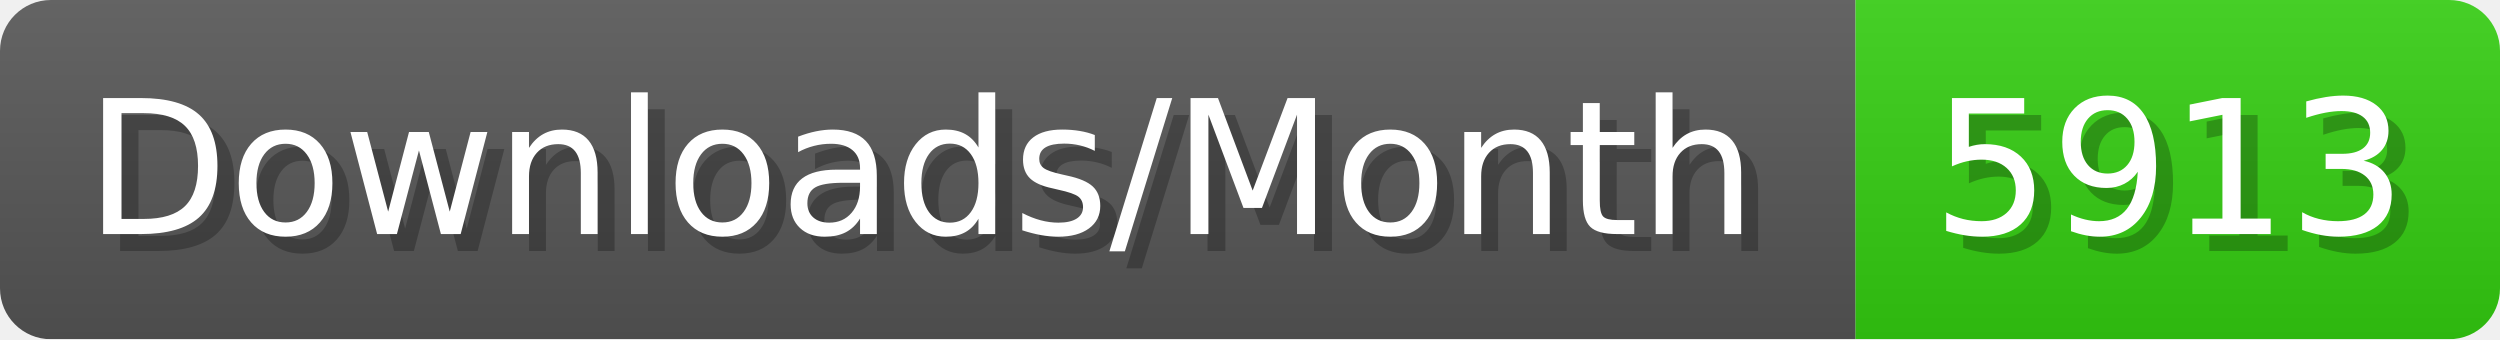
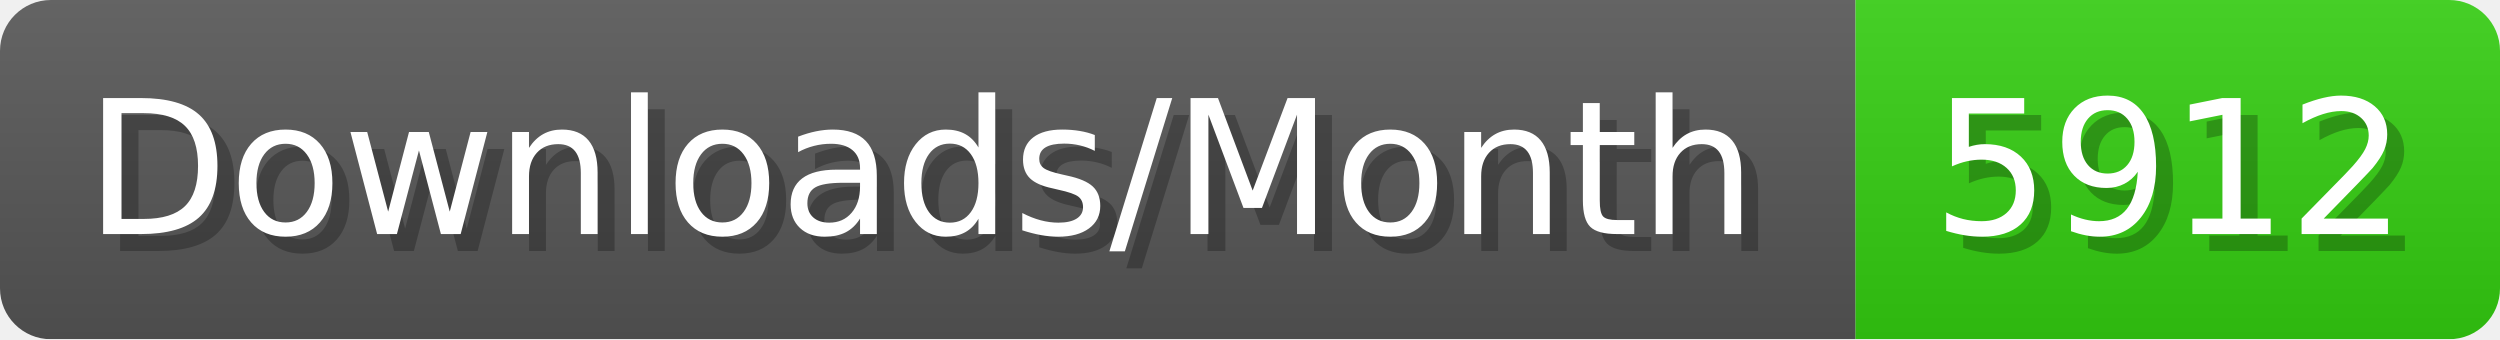
- <svg xmlns="http://www.w3.org/2000/svg" width="147.4" height="20" viewBox="0 0 1474 200" role="img" aria-label="Downloads/Month: 5913">
+ <svg xmlns="http://www.w3.org/2000/svg" width="147.4" height="20" viewBox="0 0 1474 200" role="img" aria-label="Downloads/Month: 5912">
  <linearGradient id="YlXUI" x2="0" y2="100%">
    <stop offset="0" stop-opacity=".1" stop-color="#EEE" />
    <stop offset="1" stop-opacity=".1" />
  </linearGradient>
  <mask id="JHhop">
    <rect width="1474" height="200" rx="30" fill="#FFF" />
  </mask>
  <g mask="url(#JHhop)">
    <rect width="1094" height="200" fill="#555" />
    <rect width="380" height="200" fill="#3C1" x="1094" />
    <rect width="1474" height="200" fill="url(#YlXUI)" />
  </g>
  <g aria-hidden="true" fill="#fff" text-anchor="start" font-family="Verdana,DejaVu Sans,sans-serif" font-size="110">
    <text x="60" y="148" textLength="994" fill="#000" opacity="0.25">Downloads/Month</text>
    <text x="50" y="138" textLength="994">Downloads/Month</text>
-     <text x="1149" y="148" textLength="280" fill="#000" opacity="0.25">5913</text>
-     <text x="1139" y="138" textLength="280">5913</text>
+     <text x="1149" y="148" textLength="280" fill="#000" opacity="0.25">5912</text>
+     <text x="1139" y="138" textLength="280">5912</text>
  </g>
</svg>
